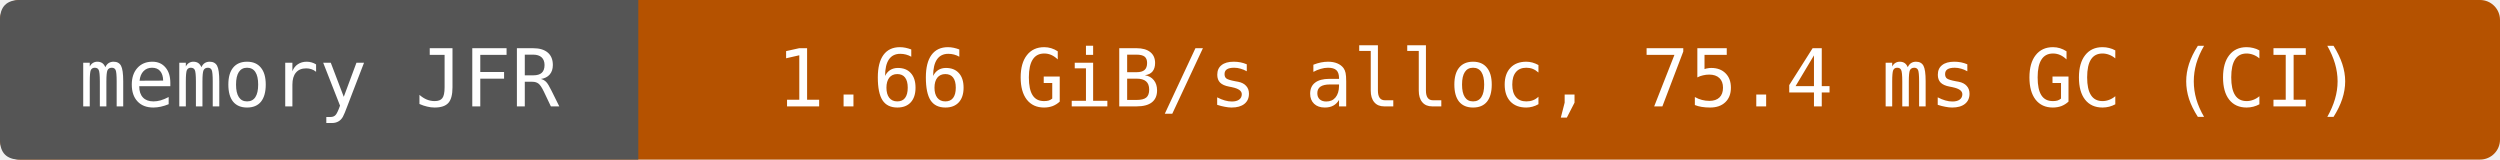
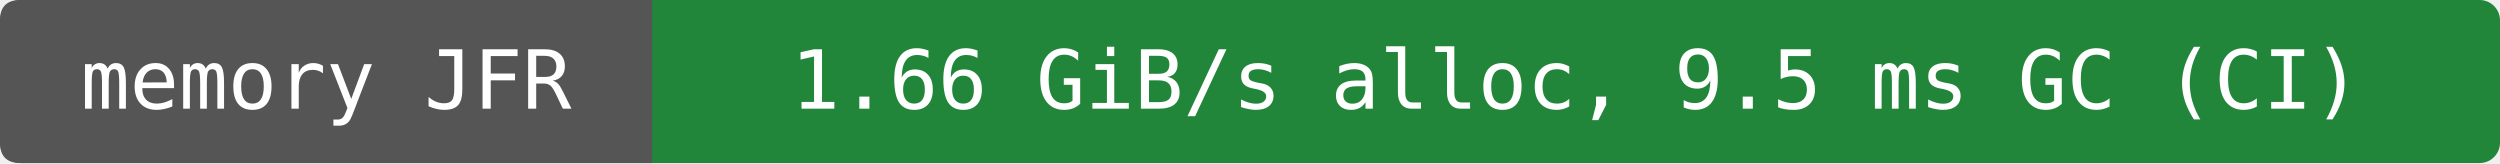
- <svg xmlns="http://www.w3.org/2000/svg" width="376" height="24" viewBox="0 0 376 24" role="img" aria-label="memory JFR: 1.66 GiB/s alloc, 75.4 ms GC (CI)">
-   <rect width="376" height="24" rx="3" fill="#b55200" />
+ <svg xmlns="http://www.w3.org/2000/svg" width="368" height="24" viewBox="0 0 368 24" role="img" aria-label="memory JFR: 1.66 GiB/s alloc, 9.5 ms GC (CI)">
+   <rect width="368" height="24" rx="3" fill="#22863a" />
  <path d="M3 0H96V24H3Q0 24 0 21V3Q0 0 3 0" fill="#555" />
  <g fill="#fff" text-anchor="middle" font-family="DejaVu Sans Mono,monospace" font-size="12">
    <text x="48" y="16">memory JFR</text>
-     <text x="236" y="16">1.66 GiB/s alloc, 75.4 ms GC (CI)</text>
+     <text x="232" y="16">1.66 GiB/s alloc, 9.5 ms GC (CI)</text>
  </g>
</svg>
